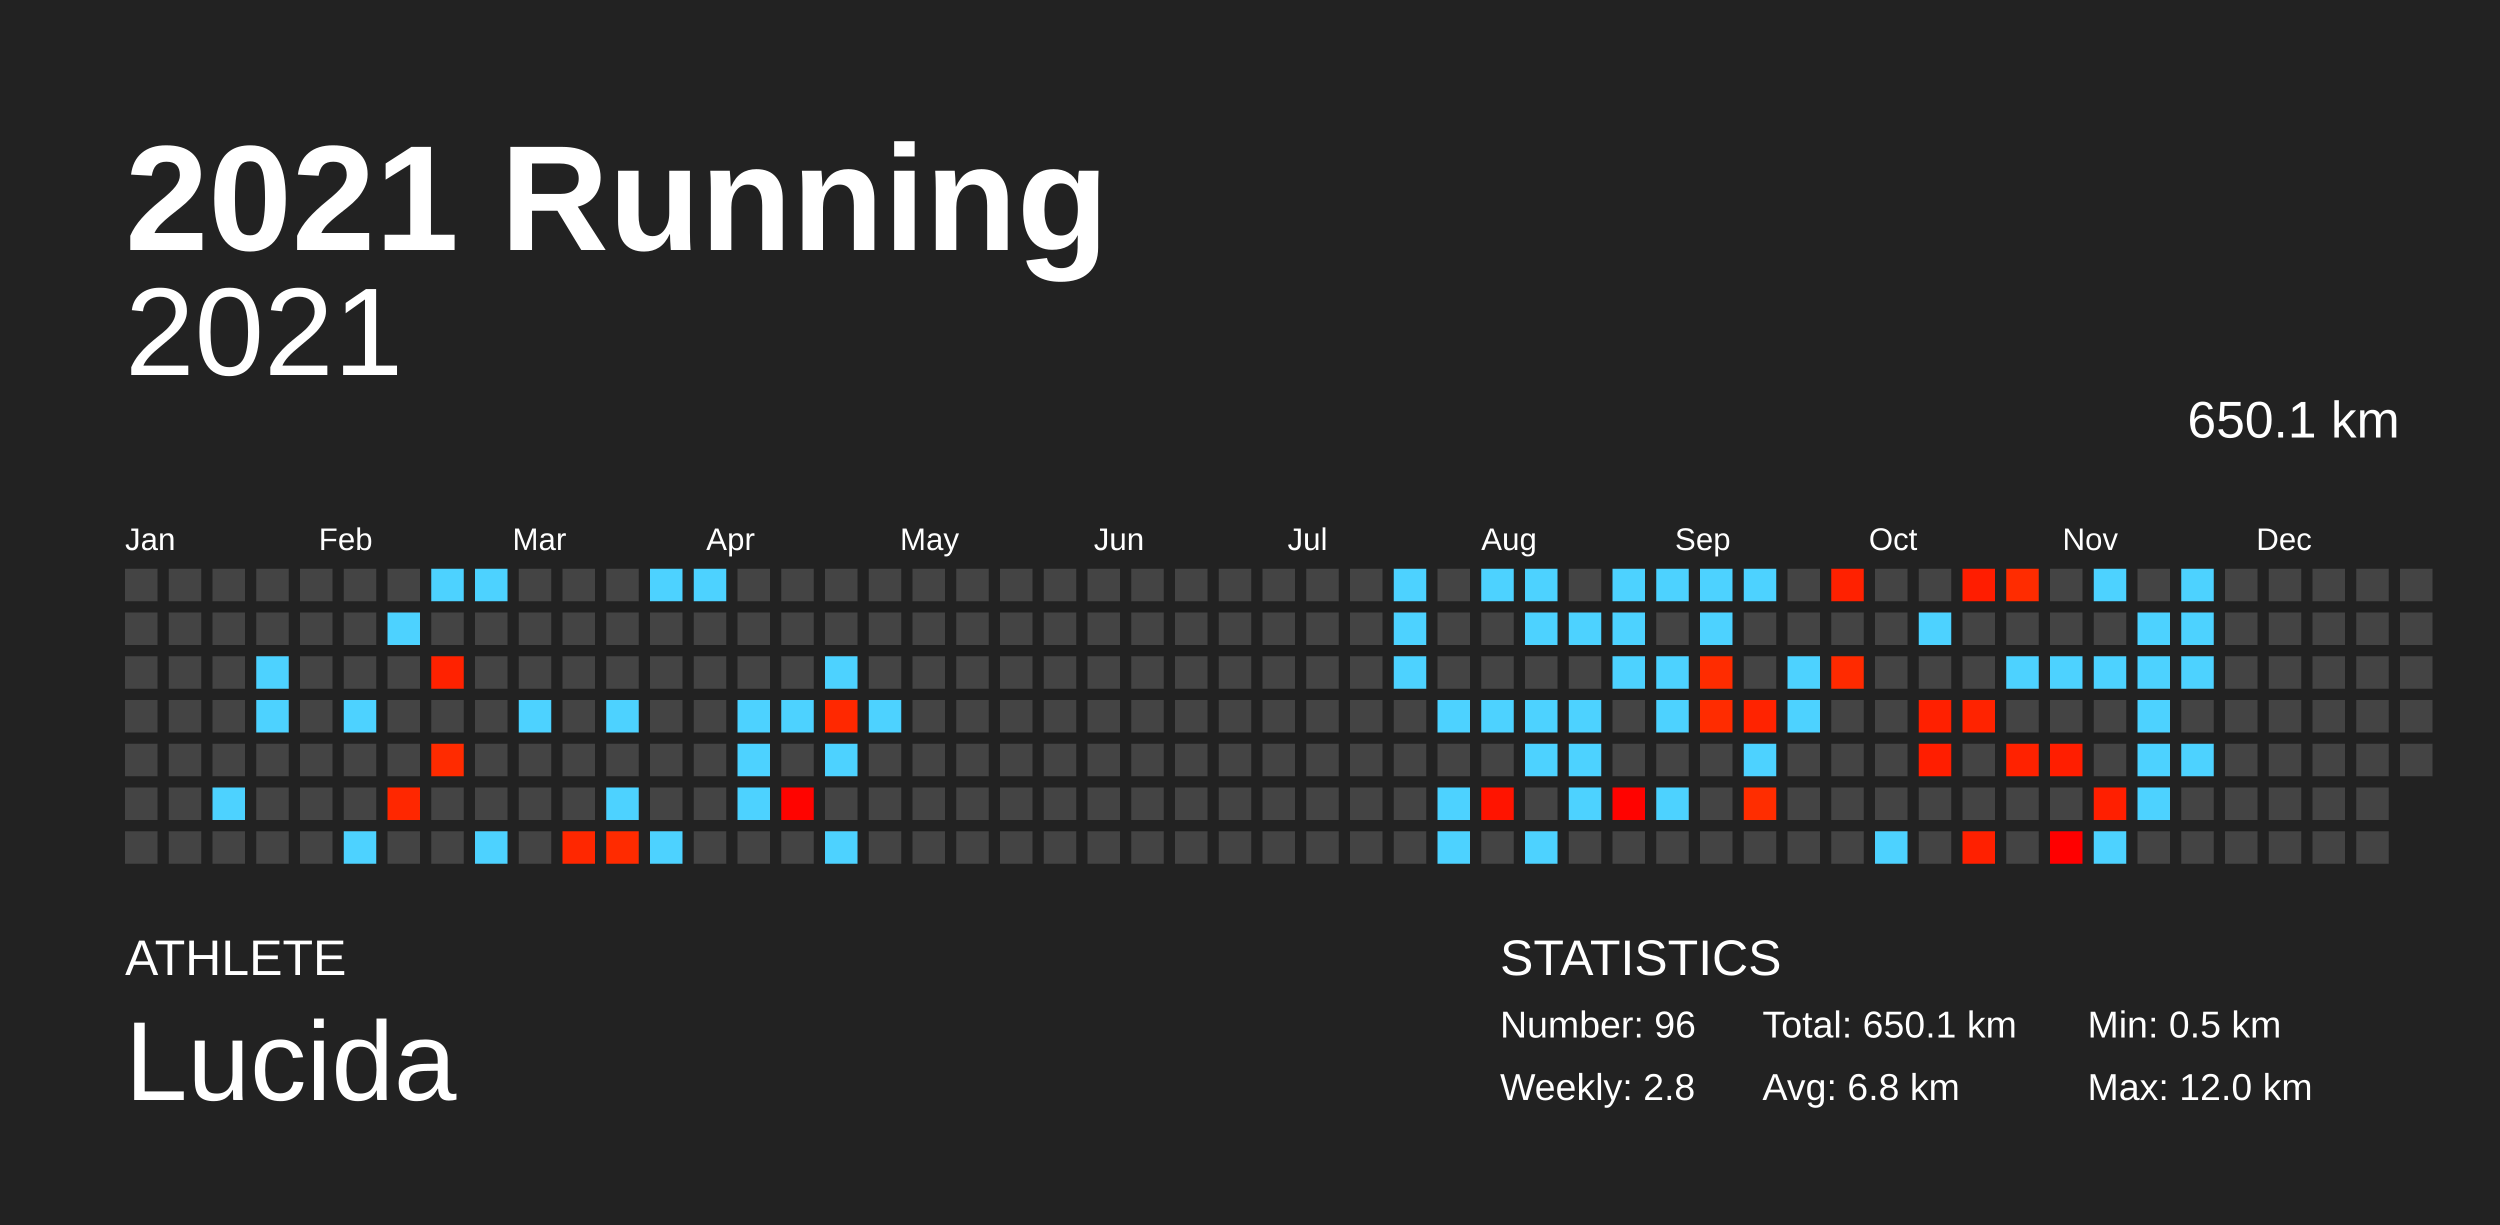
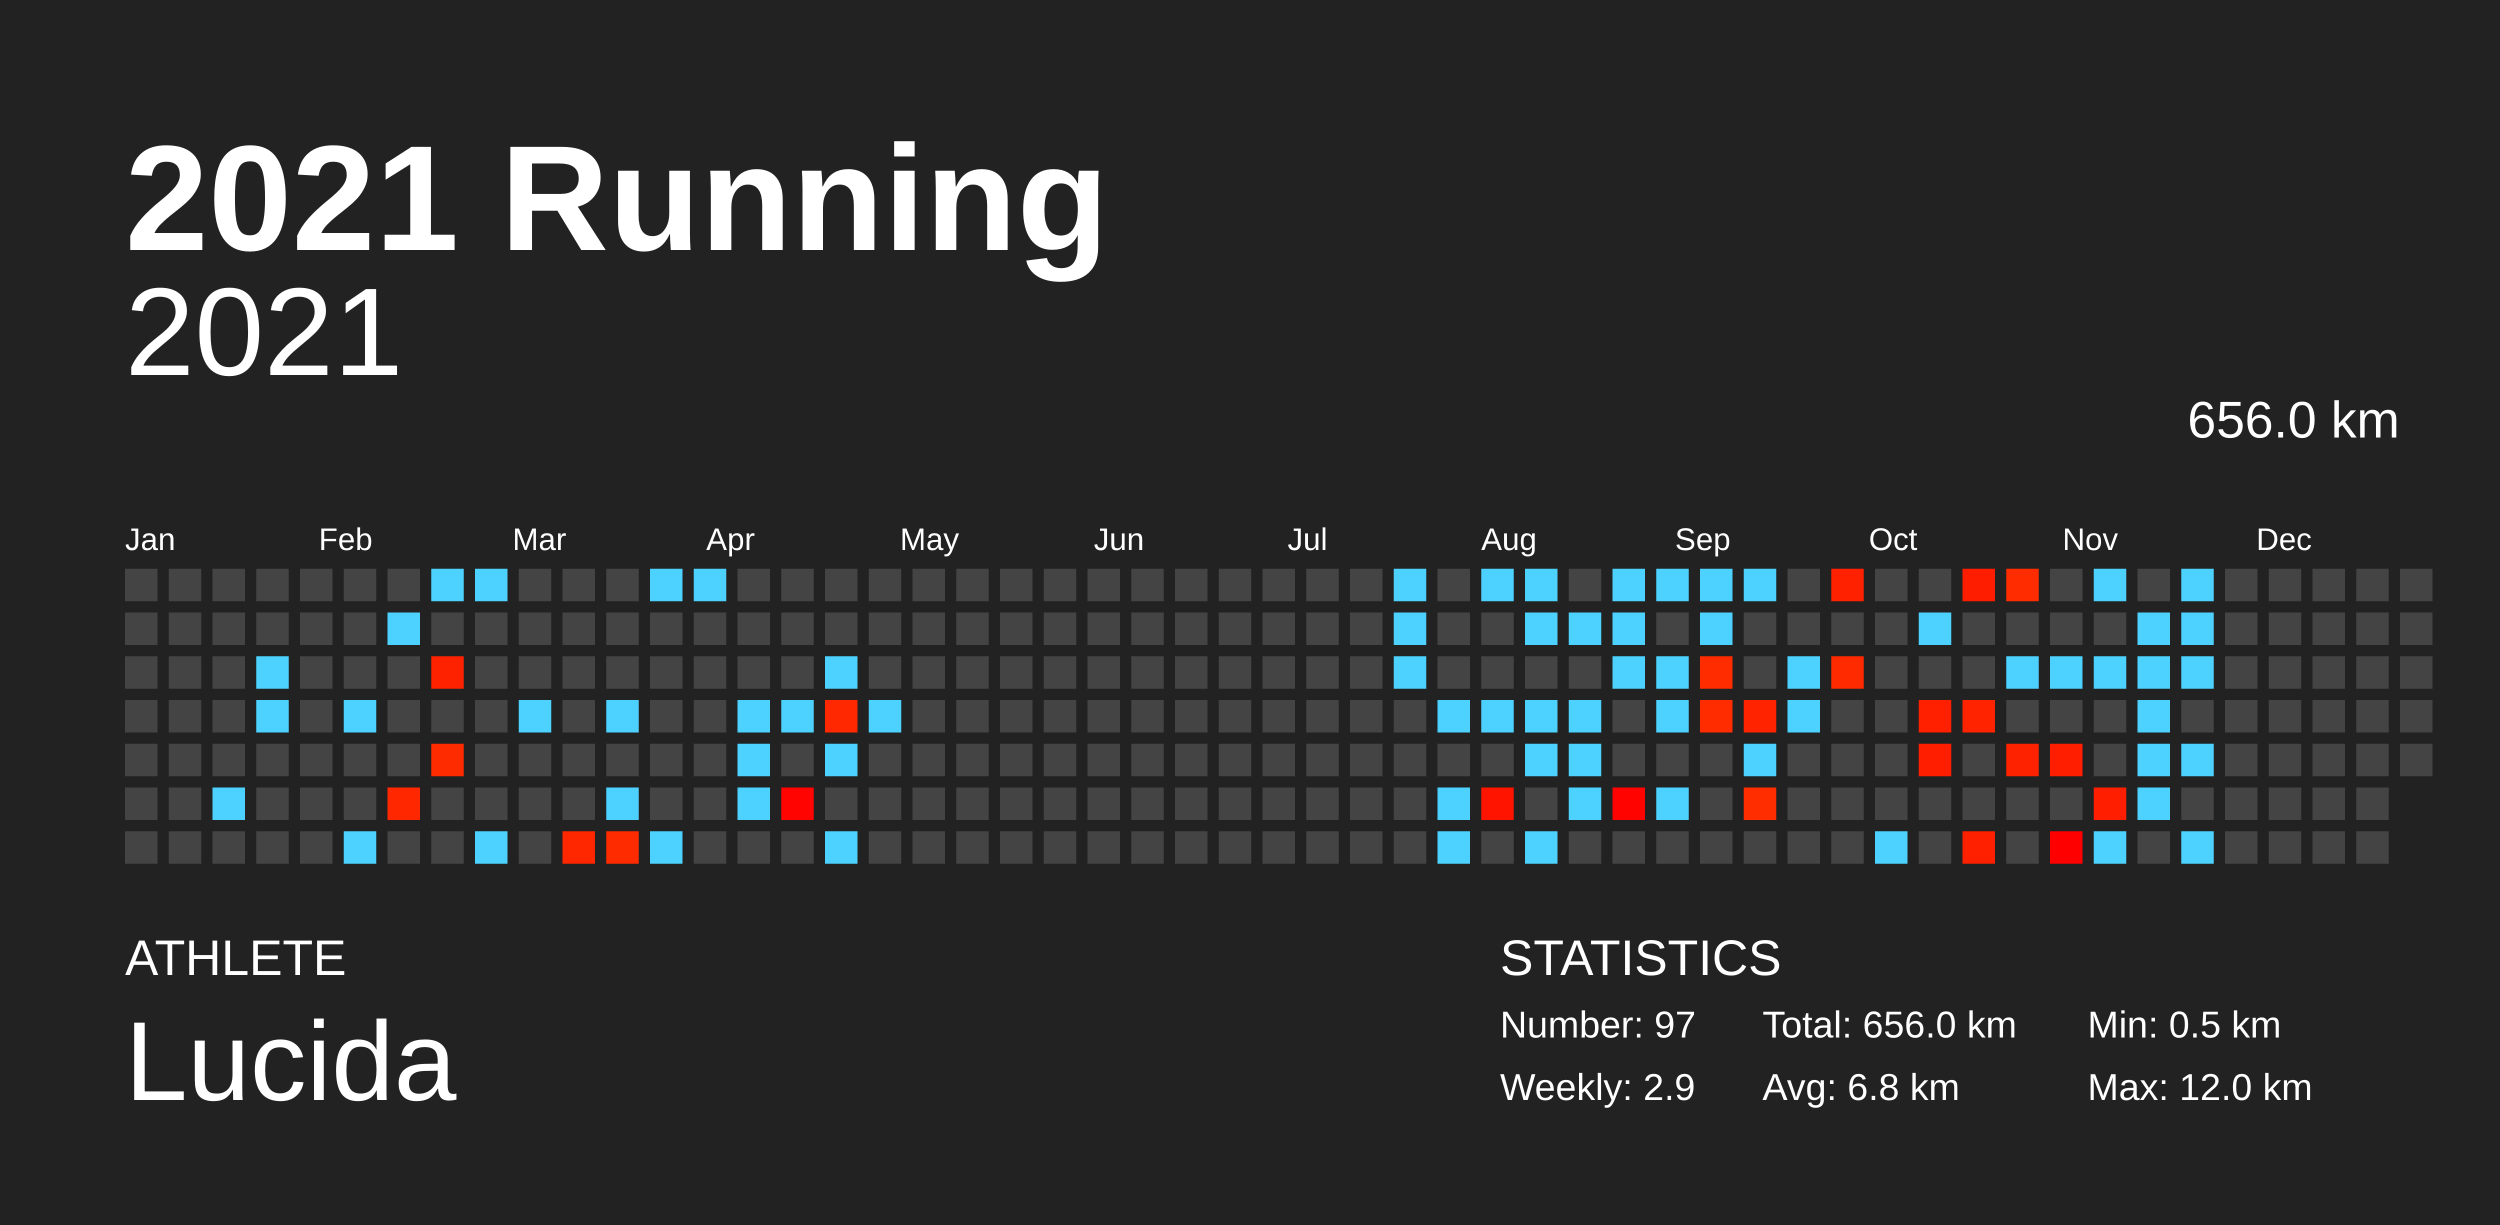
<svg xmlns="http://www.w3.org/2000/svg" baseProfile="full" height="98mm" version="1.1" viewBox="0,0,200,98" width="200mm">
  <defs />
  <rect fill="#222222" height="98" width="200" x="0" y="0" />
  <text fill="#FFFFFF" style="font-size:12px; font-family:Arial; font-weight:bold;" x="10" y="20">2021 Running</text>
  <text fill="#FFFFFF" style="font-size:4px; font-family:Arial" x="10" y="78">ATHLETE</text>
  <text fill="#FFFFFF" style="font-size:9px; font-family:Arial" x="10" y="88">Lucida</text>
  <text fill="#FFFFFF" style="font-size:4px; font-family:Arial" x="120" y="78">STATISTICS</text>
-   <text fill="#FFFFFF" style="font-size:3px; font-family:Arial" x="120" y="83">Number: 96</text>
-   <text fill="#FFFFFF" style="font-size:3px; font-family:Arial" x="120" y="88">Weekly: 2.8</text>
-   <text fill="#FFFFFF" style="font-size:3px; font-family:Arial" x="141" y="83">Total: 650.1 km</text>
+   <text fill="#FFFFFF" style="font-size:3px; font-family:Arial" x="120" y="83">Number: 97</text>
+   <text fill="#FFFFFF" style="font-size:3px; font-family:Arial" x="120" y="88">Weekly: 2.9</text>
+   <text fill="#FFFFFF" style="font-size:3px; font-family:Arial" x="141" y="83">Total: 656.0 km</text>
  <text fill="#FFFFFF" style="font-size:3px; font-family:Arial" x="141" y="88">Avg: 6.8 km</text>
  <text fill="#FFFFFF" style="font-size:3px; font-family:Arial" x="167" y="83">Min: 0.5 km</text>
  <text fill="#FFFFFF" style="font-size:3px; font-family:Arial" x="167" y="88">Max: 12.0 km</text>
  <text alignment-baseline="hanging" fill="#FFFFFF" style="font-size:10.0px; font-family:Arial;" x="10" y="30">2021</text>
-   <text alignment-baseline="hanging" fill="#FFFFFF" style="font-size:4.125px; font-family:Arial;" x="175" y="35">650.1 km</text>
+   <text alignment-baseline="hanging" fill="#FFFFFF" style="font-size:4.125px; font-family:Arial;" x="175" y="35">656.0 km</text>
  <text fill="#FFFFFF" style="font-size:2.5px; font-family:Arial" x="10.0" y="44">Jan</text>
  <text fill="#FFFFFF" style="font-size:2.5px; font-family:Arial" x="25.5" y="44">Feb</text>
  <text fill="#FFFFFF" style="font-size:2.5px; font-family:Arial" x="41.0" y="44">Mar</text>
  <text fill="#FFFFFF" style="font-size:2.5px; font-family:Arial" x="56.5" y="44">Apr</text>
  <text fill="#FFFFFF" style="font-size:2.5px; font-family:Arial" x="72.0" y="44">May</text>
  <text fill="#FFFFFF" style="font-size:2.5px; font-family:Arial" x="87.5" y="44">Jun</text>
  <text fill="#FFFFFF" style="font-size:2.5px; font-family:Arial" x="103.0" y="44">Jul</text>
  <text fill="#FFFFFF" style="font-size:2.5px; font-family:Arial" x="118.5" y="44">Aug</text>
  <text fill="#FFFFFF" style="font-size:2.5px; font-family:Arial" x="134.0" y="44">Sep</text>
  <text fill="#FFFFFF" style="font-size:2.5px; font-family:Arial" x="149.5" y="44">Oct</text>
  <text fill="#FFFFFF" style="font-size:2.5px; font-family:Arial" x="165.0" y="44">Nov</text>
  <text fill="#FFFFFF" style="font-size:2.5px; font-family:Arial" x="180.5" y="44">Dec</text>
  <rect fill="#444444" height="2.6" width="2.6" x="10.0" y="45.5" />
  <rect fill="#444444" height="2.6" width="2.6" x="10.0" y="49.0" />
  <rect fill="#444444" height="2.6" width="2.6" x="10.0" y="52.5" />
  <rect fill="#444444" height="2.6" width="2.6" x="10.0" y="56.0" />
  <rect fill="#444444" height="2.6" width="2.6" x="10.0" y="59.5" />
  <rect fill="#444444" height="2.6" width="2.6" x="10.0" y="63.0" />
  <rect fill="#444444" height="2.6" width="2.6" x="10.0" y="66.5" />
  <rect fill="#444444" height="2.6" width="2.6" x="13.5" y="45.5" />
  <rect fill="#444444" height="2.6" width="2.6" x="13.5" y="49.0" />
  <rect fill="#444444" height="2.6" width="2.6" x="13.5" y="52.5" />
  <rect fill="#444444" height="2.6" width="2.6" x="13.5" y="56.0" />
  <rect fill="#444444" height="2.6" width="2.6" x="13.5" y="59.5" />
  <rect fill="#444444" height="2.6" width="2.6" x="13.5" y="63.0" />
  <rect fill="#444444" height="2.6" width="2.6" x="13.5" y="66.5" />
  <rect fill="#444444" height="2.6" width="2.6" x="17.0" y="45.5" />
  <rect fill="#444444" height="2.6" width="2.6" x="17.0" y="49.0" />
  <rect fill="#444444" height="2.6" width="2.6" x="17.0" y="52.5" />
  <rect fill="#444444" height="2.6" width="2.6" x="17.0" y="56.0" />
  <rect fill="#444444" height="2.6" width="2.6" x="17.0" y="59.5" />
  <rect fill="#4dd2ff" height="2.6" width="2.6" x="17.0" y="63.0" />
  <rect fill="#444444" height="2.6" width="2.6" x="17.0" y="66.5" />
  <rect fill="#444444" height="2.6" width="2.6" x="20.5" y="45.5" />
  <rect fill="#444444" height="2.6" width="2.6" x="20.5" y="49.0" />
  <rect fill="#4dd2ff" height="2.6" width="2.6" x="20.5" y="52.5" />
  <rect fill="#4dd2ff" height="2.6" width="2.6" x="20.5" y="56.0" />
  <rect fill="#444444" height="2.6" width="2.6" x="20.5" y="59.5" />
  <rect fill="#444444" height="2.6" width="2.6" x="20.5" y="63.0" />
  <rect fill="#444444" height="2.6" width="2.6" x="20.5" y="66.5" />
  <rect fill="#444444" height="2.6" width="2.6" x="24.0" y="45.5" />
  <rect fill="#444444" height="2.6" width="2.6" x="24.0" y="49.0" />
  <rect fill="#444444" height="2.6" width="2.6" x="24.0" y="52.5" />
  <rect fill="#444444" height="2.6" width="2.6" x="24.0" y="56.0" />
  <rect fill="#444444" height="2.6" width="2.6" x="24.0" y="59.5" />
  <rect fill="#444444" height="2.6" width="2.6" x="24.0" y="63.0" />
  <rect fill="#444444" height="2.6" width="2.6" x="24.0" y="66.5" />
  <rect fill="#444444" height="2.6" width="2.6" x="27.5" y="45.5" />
  <rect fill="#444444" height="2.6" width="2.6" x="27.5" y="49.0" />
  <rect fill="#444444" height="2.6" width="2.6" x="27.5" y="52.5" />
  <rect fill="#4dd2ff" height="2.6" width="2.6" x="27.5" y="56.0" />
  <rect fill="#444444" height="2.6" width="2.6" x="27.5" y="59.5" />
  <rect fill="#444444" height="2.6" width="2.6" x="27.5" y="63.0" />
  <rect fill="#4dd2ff" height="2.6" width="2.6" x="27.5" y="66.5" />
  <rect fill="#444444" height="2.6" width="2.6" x="31.0" y="45.5" />
  <rect fill="#4dd2ff" height="2.6" width="2.6" x="31.0" y="49.0" />
  <rect fill="#444444" height="2.6" width="2.6" x="31.0" y="52.5" />
  <rect fill="#444444" height="2.6" width="2.6" x="31.0" y="56.0" />
  <rect fill="#444444" height="2.6" width="2.6" x="31.0" y="59.5" />
  <rect fill="#ff2700" height="2.6" width="2.6" x="31.0" y="63.0" />
  <rect fill="#444444" height="2.6" width="2.6" x="31.0" y="66.5" />
  <rect fill="#4dd2ff" height="2.6" width="2.6" x="34.5" y="45.5" />
  <rect fill="#444444" height="2.6" width="2.6" x="34.5" y="49.0" />
  <rect fill="#ff2200" height="2.6" width="2.6" x="34.5" y="52.5" />
  <rect fill="#444444" height="2.6" width="2.6" x="34.5" y="56.0" />
  <rect fill="#ff2b00" height="2.6" width="2.6" x="34.5" y="59.5" />
  <rect fill="#444444" height="2.6" width="2.6" x="34.5" y="63.0" />
  <rect fill="#444444" height="2.6" width="2.6" x="34.5" y="66.5" />
  <rect fill="#4dd2ff" height="2.6" width="2.6" x="38.0" y="45.5" />
  <rect fill="#444444" height="2.6" width="2.6" x="38.0" y="49.0" />
  <rect fill="#444444" height="2.6" width="2.6" x="38.0" y="52.5" />
  <rect fill="#444444" height="2.6" width="2.6" x="38.0" y="56.0" />
  <rect fill="#444444" height="2.6" width="2.6" x="38.0" y="59.5" />
  <rect fill="#444444" height="2.6" width="2.6" x="38.0" y="63.0" />
  <rect fill="#4dd2ff" height="2.6" width="2.6" x="38.0" y="66.5" />
  <rect fill="#444444" height="2.6" width="2.6" x="41.5" y="45.5" />
  <rect fill="#444444" height="2.6" width="2.6" x="41.5" y="49.0" />
  <rect fill="#444444" height="2.6" width="2.6" x="41.5" y="52.5" />
  <rect fill="#4dd2ff" height="2.6" width="2.6" x="41.5" y="56.0" />
  <rect fill="#444444" height="2.6" width="2.6" x="41.5" y="59.5" />
  <rect fill="#444444" height="2.6" width="2.6" x="41.5" y="63.0" />
  <rect fill="#444444" height="2.6" width="2.6" x="41.5" y="66.5" />
  <rect fill="#444444" height="2.6" width="2.6" x="45.0" y="45.5" />
  <rect fill="#444444" height="2.6" width="2.6" x="45.0" y="49.0" />
  <rect fill="#444444" height="2.6" width="2.6" x="45.0" y="52.5" />
  <rect fill="#444444" height="2.6" width="2.6" x="45.0" y="56.0" />
  <rect fill="#444444" height="2.6" width="2.6" x="45.0" y="59.5" />
  <rect fill="#444444" height="2.6" width="2.6" x="45.0" y="63.0" />
  <rect fill="#ff2700" height="2.6" width="2.6" x="45.0" y="66.5" />
  <rect fill="#444444" height="2.6" width="2.6" x="48.5" y="45.5" />
  <rect fill="#444444" height="2.6" width="2.6" x="48.5" y="49.0" />
  <rect fill="#444444" height="2.6" width="2.6" x="48.5" y="52.5" />
  <rect fill="#4dd2ff" height="2.6" width="2.6" x="48.5" y="56.0" />
  <rect fill="#444444" height="2.6" width="2.6" x="48.5" y="59.5" />
  <rect fill="#4dd2ff" height="2.6" width="2.6" x="48.5" y="63.0" />
  <rect fill="#ff2b00" height="2.6" width="2.6" x="48.5" y="66.5" />
  <rect fill="#4dd2ff" height="2.6" width="2.6" x="52.0" y="45.5" />
  <rect fill="#444444" height="2.6" width="2.6" x="52.0" y="49.0" />
  <rect fill="#444444" height="2.6" width="2.6" x="52.0" y="52.5" />
  <rect fill="#444444" height="2.6" width="2.6" x="52.0" y="56.0" />
  <rect fill="#444444" height="2.6" width="2.6" x="52.0" y="59.5" />
  <rect fill="#444444" height="2.6" width="2.6" x="52.0" y="63.0" />
  <rect fill="#4dd2ff" height="2.6" width="2.6" x="52.0" y="66.5" />
  <rect fill="#4dd2ff" height="2.6" width="2.6" x="55.5" y="45.5" />
  <rect fill="#444444" height="2.6" width="2.6" x="55.5" y="49.0" />
  <rect fill="#444444" height="2.6" width="2.6" x="55.5" y="52.5" />
  <rect fill="#444444" height="2.6" width="2.6" x="55.5" y="56.0" />
  <rect fill="#444444" height="2.6" width="2.6" x="55.5" y="59.5" />
  <rect fill="#444444" height="2.6" width="2.6" x="55.5" y="63.0" />
  <rect fill="#444444" height="2.6" width="2.6" x="55.5" y="66.5" />
  <rect fill="#444444" height="2.6" width="2.6" x="59.0" y="45.5" />
  <rect fill="#444444" height="2.6" width="2.6" x="59.0" y="49.0" />
  <rect fill="#444444" height="2.6" width="2.6" x="59.0" y="52.5" />
  <rect fill="#4dd2ff" height="2.6" width="2.6" x="59.0" y="56.0" />
  <rect fill="#4dd2ff" height="2.6" width="2.6" x="59.0" y="59.5" />
  <rect fill="#4dd2ff" height="2.6" width="2.6" x="59.0" y="63.0" />
  <rect fill="#444444" height="2.6" width="2.6" x="59.0" y="66.5" />
  <rect fill="#444444" height="2.6" width="2.6" x="62.5" y="45.5" />
  <rect fill="#444444" height="2.6" width="2.6" x="62.5" y="49.0" />
  <rect fill="#444444" height="2.6" width="2.6" x="62.5" y="52.5" />
  <rect fill="#4dd2ff" height="2.6" width="2.6" x="62.5" y="56.0" />
  <rect fill="#444444" height="2.6" width="2.6" x="62.5" y="59.5" />
  <rect fill="#ff0400" height="2.6" width="2.6" x="62.5" y="63.0" />
  <rect fill="#444444" height="2.6" width="2.6" x="62.5" y="66.5" />
  <rect fill="#444444" height="2.6" width="2.6" x="66.0" y="45.5" />
  <rect fill="#444444" height="2.6" width="2.6" x="66.0" y="49.0" />
  <rect fill="#4dd2ff" height="2.6" width="2.6" x="66.0" y="52.5" />
  <rect fill="#ff2800" height="2.6" width="2.6" x="66.0" y="56.0" />
  <rect fill="#4dd2ff" height="2.6" width="2.6" x="66.0" y="59.5" />
  <rect fill="#444444" height="2.6" width="2.6" x="66.0" y="63.0" />
  <rect fill="#4dd2ff" height="2.6" width="2.6" x="66.0" y="66.5" />
  <rect fill="#444444" height="2.6" width="2.6" x="69.5" y="45.5" />
  <rect fill="#444444" height="2.6" width="2.6" x="69.5" y="49.0" />
  <rect fill="#444444" height="2.6" width="2.6" x="69.5" y="52.5" />
  <rect fill="#4dd2ff" height="2.6" width="2.6" x="69.5" y="56.0" />
  <rect fill="#444444" height="2.6" width="2.6" x="69.5" y="59.5" />
  <rect fill="#444444" height="2.6" width="2.6" x="69.5" y="63.0" />
  <rect fill="#444444" height="2.6" width="2.6" x="69.5" y="66.5" />
  <rect fill="#444444" height="2.6" width="2.6" x="73.0" y="45.5" />
  <rect fill="#444444" height="2.6" width="2.6" x="73.0" y="49.0" />
  <rect fill="#444444" height="2.6" width="2.6" x="73.0" y="52.5" />
  <rect fill="#444444" height="2.6" width="2.6" x="73.0" y="56.0" />
  <rect fill="#444444" height="2.6" width="2.6" x="73.0" y="59.5" />
  <rect fill="#444444" height="2.6" width="2.6" x="73.0" y="63.0" />
  <rect fill="#444444" height="2.6" width="2.6" x="73.0" y="66.5" />
  <rect fill="#444444" height="2.6" width="2.6" x="76.5" y="45.5" />
  <rect fill="#444444" height="2.6" width="2.6" x="76.5" y="49.0" />
  <rect fill="#444444" height="2.6" width="2.6" x="76.5" y="52.5" />
  <rect fill="#444444" height="2.6" width="2.6" x="76.5" y="56.0" />
  <rect fill="#444444" height="2.6" width="2.6" x="76.5" y="59.5" />
  <rect fill="#444444" height="2.6" width="2.6" x="76.5" y="63.0" />
  <rect fill="#444444" height="2.6" width="2.6" x="76.5" y="66.5" />
  <rect fill="#444444" height="2.6" width="2.6" x="80.0" y="45.5" />
  <rect fill="#444444" height="2.6" width="2.6" x="80.0" y="49.0" />
  <rect fill="#444444" height="2.6" width="2.6" x="80.0" y="52.5" />
  <rect fill="#444444" height="2.6" width="2.6" x="80.0" y="56.0" />
  <rect fill="#444444" height="2.6" width="2.6" x="80.0" y="59.5" />
  <rect fill="#444444" height="2.6" width="2.6" x="80.0" y="63.0" />
  <rect fill="#444444" height="2.6" width="2.6" x="80.0" y="66.5" />
  <rect fill="#444444" height="2.6" width="2.6" x="83.5" y="45.5" />
  <rect fill="#444444" height="2.6" width="2.6" x="83.5" y="49.0" />
  <rect fill="#444444" height="2.6" width="2.6" x="83.5" y="52.5" />
  <rect fill="#444444" height="2.6" width="2.6" x="83.5" y="56.0" />
  <rect fill="#444444" height="2.6" width="2.6" x="83.5" y="59.5" />
  <rect fill="#444444" height="2.6" width="2.6" x="83.5" y="63.0" />
  <rect fill="#444444" height="2.6" width="2.6" x="83.5" y="66.5" />
  <rect fill="#444444" height="2.6" width="2.6" x="87.0" y="45.5" />
  <rect fill="#444444" height="2.6" width="2.6" x="87.0" y="49.0" />
  <rect fill="#444444" height="2.6" width="2.6" x="87.0" y="52.5" />
  <rect fill="#444444" height="2.6" width="2.6" x="87.0" y="56.0" />
  <rect fill="#444444" height="2.6" width="2.6" x="87.0" y="59.5" />
  <rect fill="#444444" height="2.6" width="2.6" x="87.0" y="63.0" />
  <rect fill="#444444" height="2.6" width="2.6" x="87.0" y="66.5" />
  <rect fill="#444444" height="2.6" width="2.6" x="90.5" y="45.5" />
  <rect fill="#444444" height="2.6" width="2.6" x="90.5" y="49.0" />
  <rect fill="#444444" height="2.6" width="2.6" x="90.5" y="52.5" />
  <rect fill="#444444" height="2.6" width="2.6" x="90.5" y="56.0" />
  <rect fill="#444444" height="2.6" width="2.6" x="90.5" y="59.5" />
  <rect fill="#444444" height="2.6" width="2.6" x="90.5" y="63.0" />
  <rect fill="#444444" height="2.6" width="2.6" x="90.5" y="66.5" />
  <rect fill="#444444" height="2.6" width="2.6" x="94.0" y="45.5" />
  <rect fill="#444444" height="2.6" width="2.6" x="94.0" y="49.0" />
  <rect fill="#444444" height="2.6" width="2.6" x="94.0" y="52.5" />
  <rect fill="#444444" height="2.6" width="2.6" x="94.0" y="56.0" />
  <rect fill="#444444" height="2.6" width="2.6" x="94.0" y="59.5" />
  <rect fill="#444444" height="2.6" width="2.6" x="94.0" y="63.0" />
  <rect fill="#444444" height="2.6" width="2.6" x="94.0" y="66.5" />
  <rect fill="#444444" height="2.6" width="2.6" x="97.5" y="45.5" />
  <rect fill="#444444" height="2.6" width="2.6" x="97.5" y="49.0" />
  <rect fill="#444444" height="2.6" width="2.6" x="97.5" y="52.5" />
  <rect fill="#444444" height="2.6" width="2.6" x="97.5" y="56.0" />
  <rect fill="#444444" height="2.6" width="2.6" x="97.5" y="59.5" />
  <rect fill="#444444" height="2.6" width="2.6" x="97.5" y="63.0" />
  <rect fill="#444444" height="2.6" width="2.6" x="97.5" y="66.5" />
  <rect fill="#444444" height="2.6" width="2.6" x="101.0" y="45.5" />
  <rect fill="#444444" height="2.6" width="2.6" x="101.0" y="49.0" />
  <rect fill="#444444" height="2.6" width="2.6" x="101.0" y="52.5" />
  <rect fill="#444444" height="2.6" width="2.6" x="101.0" y="56.0" />
  <rect fill="#444444" height="2.6" width="2.6" x="101.0" y="59.5" />
  <rect fill="#444444" height="2.6" width="2.6" x="101.0" y="63.0" />
  <rect fill="#444444" height="2.6" width="2.6" x="101.0" y="66.5" />
  <rect fill="#444444" height="2.6" width="2.6" x="104.5" y="45.5" />
  <rect fill="#444444" height="2.6" width="2.6" x="104.5" y="49.0" />
  <rect fill="#444444" height="2.6" width="2.6" x="104.5" y="52.5" />
  <rect fill="#444444" height="2.6" width="2.6" x="104.5" y="56.0" />
  <rect fill="#444444" height="2.6" width="2.6" x="104.5" y="59.5" />
  <rect fill="#444444" height="2.6" width="2.6" x="104.5" y="63.0" />
  <rect fill="#444444" height="2.6" width="2.6" x="104.5" y="66.5" />
  <rect fill="#444444" height="2.6" width="2.6" x="108.0" y="45.5" />
  <rect fill="#444444" height="2.6" width="2.6" x="108.0" y="49.0" />
  <rect fill="#444444" height="2.6" width="2.6" x="108.0" y="52.5" />
  <rect fill="#444444" height="2.6" width="2.6" x="108.0" y="56.0" />
  <rect fill="#444444" height="2.6" width="2.6" x="108.0" y="59.5" />
  <rect fill="#444444" height="2.6" width="2.6" x="108.0" y="63.0" />
  <rect fill="#444444" height="2.6" width="2.6" x="108.0" y="66.5" />
  <rect fill="#4dd2ff" height="2.6" width="2.6" x="111.5" y="45.5" />
  <rect fill="#4dd2ff" height="2.6" width="2.6" x="111.5" y="49.0" />
  <rect fill="#4dd2ff" height="2.6" width="2.6" x="111.5" y="52.5" />
  <rect fill="#444444" height="2.6" width="2.6" x="111.5" y="56.0" />
  <rect fill="#444444" height="2.6" width="2.6" x="111.5" y="59.5" />
  <rect fill="#444444" height="2.6" width="2.6" x="111.5" y="63.0" />
  <rect fill="#444444" height="2.6" width="2.6" x="111.5" y="66.5" />
  <rect fill="#444444" height="2.6" width="2.6" x="115.0" y="45.5" />
  <rect fill="#444444" height="2.6" width="2.6" x="115.0" y="49.0" />
  <rect fill="#444444" height="2.6" width="2.6" x="115.0" y="52.5" />
  <rect fill="#4dd2ff" height="2.6" width="2.6" x="115.0" y="56.0" />
  <rect fill="#444444" height="2.6" width="2.6" x="115.0" y="59.5" />
  <rect fill="#4dd2ff" height="2.6" width="2.6" x="115.0" y="63.0" />
  <rect fill="#4dd2ff" height="2.6" width="2.6" x="115.0" y="66.5" />
  <rect fill="#4dd2ff" height="2.6" width="2.6" x="118.5" y="45.5" />
  <rect fill="#444444" height="2.6" width="2.6" x="118.5" y="49.0" />
  <rect fill="#444444" height="2.6" width="2.6" x="118.5" y="52.5" />
  <rect fill="#4dd2ff" height="2.6" width="2.6" x="118.5" y="56.0" />
  <rect fill="#444444" height="2.6" width="2.6" x="118.5" y="59.5" />
  <rect fill="#ff1400" height="2.6" width="2.6" x="118.5" y="63.0" />
  <rect fill="#444444" height="2.6" width="2.6" x="118.5" y="66.5" />
  <rect fill="#4dd2ff" height="2.6" width="2.6" x="122.0" y="45.5" />
  <rect fill="#4dd2ff" height="2.6" width="2.6" x="122.0" y="49.0" />
  <rect fill="#444444" height="2.6" width="2.6" x="122.0" y="52.5" />
  <rect fill="#4dd2ff" height="2.6" width="2.6" x="122.0" y="56.0" />
  <rect fill="#4dd2ff" height="2.6" width="2.6" x="122.0" y="59.5" />
  <rect fill="#444444" height="2.6" width="2.6" x="122.0" y="63.0" />
  <rect fill="#4dd2ff" height="2.6" width="2.6" x="122.0" y="66.5" />
  <rect fill="#444444" height="2.6" width="2.6" x="125.5" y="45.5" />
  <rect fill="#4dd2ff" height="2.6" width="2.6" x="125.5" y="49.0" />
  <rect fill="#444444" height="2.6" width="2.6" x="125.5" y="52.5" />
  <rect fill="#4dd2ff" height="2.6" width="2.6" x="125.5" y="56.0" />
  <rect fill="#4dd2ff" height="2.6" width="2.6" x="125.5" y="59.5" />
  <rect fill="#4dd2ff" height="2.6" width="2.6" x="125.5" y="63.0" />
  <rect fill="#444444" height="2.6" width="2.6" x="125.5" y="66.5" />
  <rect fill="#4dd2ff" height="2.6" width="2.6" x="129.0" y="45.5" />
  <rect fill="#4dd2ff" height="2.6" width="2.6" x="129.0" y="49.0" />
  <rect fill="#4dd2ff" height="2.6" width="2.6" x="129.0" y="52.5" />
  <rect fill="#444444" height="2.6" width="2.6" x="129.0" y="56.0" />
  <rect fill="#444444" height="2.6" width="2.6" x="129.0" y="59.5" />
  <rect fill="#ff0300" height="2.6" width="2.6" x="129.0" y="63.0" />
  <rect fill="#444444" height="2.6" width="2.6" x="129.0" y="66.5" />
  <rect fill="#4dd2ff" height="2.6" width="2.6" x="132.5" y="45.5" />
  <rect fill="#444444" height="2.6" width="2.6" x="132.5" y="49.0" />
  <rect fill="#4dd2ff" height="2.6" width="2.6" x="132.5" y="52.5" />
  <rect fill="#4dd2ff" height="2.6" width="2.6" x="132.5" y="56.0" />
  <rect fill="#444444" height="2.6" width="2.6" x="132.5" y="59.5" />
  <rect fill="#4dd2ff" height="2.6" width="2.6" x="132.5" y="63.0" />
  <rect fill="#444444" height="2.6" width="2.6" x="132.5" y="66.5" />
  <rect fill="#4dd2ff" height="2.6" width="2.6" x="136.0" y="45.5" />
  <rect fill="#4dd2ff" height="2.6" width="2.6" x="136.0" y="49.0" />
  <rect fill="#ff2c00" height="2.6" width="2.6" x="136.0" y="52.5" />
  <rect fill="#ff2c00" height="2.6" width="2.6" x="136.0" y="56.0" />
  <rect fill="#444444" height="2.6" width="2.6" x="136.0" y="59.5" />
  <rect fill="#444444" height="2.6" width="2.6" x="136.0" y="63.0" />
  <rect fill="#444444" height="2.6" width="2.6" x="136.0" y="66.5" />
  <rect fill="#4dd2ff" height="2.6" width="2.6" x="139.5" y="45.5" />
  <rect fill="#444444" height="2.6" width="2.6" x="139.5" y="49.0" />
  <rect fill="#444444" height="2.6" width="2.6" x="139.5" y="52.5" />
  <rect fill="#ff2300" height="2.6" width="2.6" x="139.5" y="56.0" />
  <rect fill="#4dd2ff" height="2.6" width="2.6" x="139.5" y="59.5" />
  <rect fill="#ff2d00" height="2.6" width="2.6" x="139.5" y="63.0" />
  <rect fill="#444444" height="2.6" width="2.6" x="139.5" y="66.5" />
  <rect fill="#444444" height="2.6" width="2.6" x="143.0" y="45.5" />
  <rect fill="#444444" height="2.6" width="2.6" x="143.0" y="49.0" />
  <rect fill="#4dd2ff" height="2.6" width="2.6" x="143.0" y="52.5" />
  <rect fill="#4dd2ff" height="2.6" width="2.6" x="143.0" y="56.0" />
  <rect fill="#444444" height="2.6" width="2.6" x="143.0" y="59.5" />
  <rect fill="#444444" height="2.6" width="2.6" x="143.0" y="63.0" />
  <rect fill="#444444" height="2.6" width="2.6" x="143.0" y="66.5" />
  <rect fill="#ff2100" height="2.6" width="2.6" x="146.5" y="45.5" />
  <rect fill="#444444" height="2.6" width="2.6" x="146.5" y="49.0" />
  <rect fill="#ff2a00" height="2.6" width="2.6" x="146.5" y="52.5" />
  <rect fill="#444444" height="2.6" width="2.6" x="146.5" y="56.0" />
  <rect fill="#444444" height="2.6" width="2.6" x="146.5" y="59.5" />
  <rect fill="#444444" height="2.6" width="2.6" x="146.5" y="63.0" />
  <rect fill="#444444" height="2.6" width="2.6" x="146.5" y="66.5" />
  <rect fill="#444444" height="2.6" width="2.6" x="150.0" y="45.5" />
  <rect fill="#444444" height="2.6" width="2.6" x="150.0" y="49.0" />
  <rect fill="#444444" height="2.6" width="2.6" x="150.0" y="52.5" />
  <rect fill="#444444" height="2.6" width="2.6" x="150.0" y="56.0" />
  <rect fill="#444444" height="2.6" width="2.6" x="150.0" y="59.5" />
  <rect fill="#444444" height="2.6" width="2.6" x="150.0" y="63.0" />
  <rect fill="#4dd2ff" height="2.6" width="2.6" x="150.0" y="66.5" />
  <rect fill="#444444" height="2.6" width="2.6" x="153.5" y="45.5" />
  <rect fill="#4dd2ff" height="2.6" width="2.6" x="153.5" y="49.0" />
  <rect fill="#444444" height="2.6" width="2.6" x="153.5" y="52.5" />
  <rect fill="#ff2000" height="2.6" width="2.6" x="153.5" y="56.0" />
  <rect fill="#ff1e00" height="2.6" width="2.6" x="153.5" y="59.5" />
  <rect fill="#444444" height="2.6" width="2.6" x="153.5" y="63.0" />
  <rect fill="#444444" height="2.6" width="2.6" x="153.5" y="66.5" />
  <rect fill="#ff1d00" height="2.6" width="2.6" x="157.0" y="45.5" />
  <rect fill="#444444" height="2.6" width="2.6" x="157.0" y="49.0" />
  <rect fill="#444444" height="2.6" width="2.6" x="157.0" y="52.5" />
  <rect fill="#ff2300" height="2.6" width="2.6" x="157.0" y="56.0" />
  <rect fill="#444444" height="2.6" width="2.6" x="157.0" y="59.5" />
  <rect fill="#444444" height="2.6" width="2.6" x="157.0" y="63.0" />
  <rect fill="#ff2000" height="2.6" width="2.6" x="157.0" y="66.5" />
  <rect fill="#ff2c00" height="2.6" width="2.6" x="160.5" y="45.5" />
  <rect fill="#444444" height="2.6" width="2.6" x="160.5" y="49.0" />
  <rect fill="#4dd2ff" height="2.6" width="2.6" x="160.5" y="52.5" />
  <rect fill="#444444" height="2.6" width="2.6" x="160.5" y="56.0" />
  <rect fill="#ff2200" height="2.6" width="2.6" x="160.5" y="59.5" />
  <rect fill="#444444" height="2.6" width="2.6" x="160.5" y="63.0" />
  <rect fill="#444444" height="2.6" width="2.6" x="160.5" y="66.5" />
  <rect fill="#444444" height="2.6" width="2.6" x="164.0" y="45.5" />
  <rect fill="#444444" height="2.6" width="2.6" x="164.0" y="49.0" />
  <rect fill="#4dd2ff" height="2.6" width="2.6" x="164.0" y="52.5" />
  <rect fill="#444444" height="2.6" width="2.6" x="164.0" y="56.0" />
  <rect fill="#ff1e00" height="2.6" width="2.6" x="164.0" y="59.5" />
  <rect fill="#444444" height="2.6" width="2.6" x="164.0" y="63.0" />
  <rect fill="#ff0000" height="2.6" width="2.6" x="164.0" y="66.5" />
  <rect fill="#4dd2ff" height="2.6" width="2.6" x="167.5" y="45.5" />
  <rect fill="#444444" height="2.6" width="2.6" x="167.5" y="49.0" />
  <rect fill="#4dd2ff" height="2.6" width="2.6" x="167.5" y="52.5" />
  <rect fill="#444444" height="2.6" width="2.6" x="167.5" y="56.0" />
  <rect fill="#444444" height="2.6" width="2.6" x="167.5" y="59.5" />
  <rect fill="#ff1f00" height="2.6" width="2.6" x="167.5" y="63.0" />
  <rect fill="#4dd2ff" height="2.6" width="2.6" x="167.5" y="66.5" />
  <rect fill="#444444" height="2.6" width="2.6" x="171.0" y="45.5" />
  <rect fill="#4dd2ff" height="2.6" width="2.6" x="171.0" y="49.0" />
  <rect fill="#4dd2ff" height="2.6" width="2.6" x="171.0" y="52.5" />
  <rect fill="#4dd2ff" height="2.6" width="2.6" x="171.0" y="56.0" />
  <rect fill="#4dd2ff" height="2.6" width="2.6" x="171.0" y="59.5" />
  <rect fill="#4dd2ff" height="2.6" width="2.6" x="171.0" y="63.0" />
  <rect fill="#444444" height="2.6" width="2.6" x="171.0" y="66.5" />
  <rect fill="#4dd2ff" height="2.6" width="2.6" x="174.5" y="45.5" />
  <rect fill="#4dd2ff" height="2.6" width="2.6" x="174.5" y="49.0" />
  <rect fill="#4dd2ff" height="2.6" width="2.6" x="174.5" y="52.5" />
  <rect fill="#444444" height="2.6" width="2.6" x="174.5" y="56.0" />
  <rect fill="#4dd2ff" height="2.6" width="2.6" x="174.5" y="59.5" />
  <rect fill="#444444" height="2.6" width="2.6" x="174.5" y="63.0" />
-   <rect fill="#444444" height="2.6" width="2.6" x="174.5" y="66.5" />
+   <rect fill="#4dd2ff" height="2.6" width="2.6" x="174.5" y="66.5" />
  <rect fill="#444444" height="2.6" width="2.6" x="178.0" y="45.5" />
  <rect fill="#444444" height="2.6" width="2.6" x="178.0" y="49.0" />
  <rect fill="#444444" height="2.6" width="2.6" x="178.0" y="52.5" />
  <rect fill="#444444" height="2.6" width="2.6" x="178.0" y="56.0" />
  <rect fill="#444444" height="2.6" width="2.6" x="178.0" y="59.5" />
  <rect fill="#444444" height="2.6" width="2.6" x="178.0" y="63.0" />
  <rect fill="#444444" height="2.6" width="2.6" x="178.0" y="66.5" />
  <rect fill="#444444" height="2.6" width="2.6" x="181.5" y="45.5" />
  <rect fill="#444444" height="2.6" width="2.6" x="181.5" y="49.0" />
  <rect fill="#444444" height="2.6" width="2.6" x="181.5" y="52.5" />
  <rect fill="#444444" height="2.6" width="2.6" x="181.5" y="56.0" />
  <rect fill="#444444" height="2.6" width="2.6" x="181.5" y="59.5" />
  <rect fill="#444444" height="2.6" width="2.6" x="181.5" y="63.0" />
  <rect fill="#444444" height="2.6" width="2.6" x="181.5" y="66.5" />
  <rect fill="#444444" height="2.6" width="2.6" x="185.0" y="45.5" />
  <rect fill="#444444" height="2.6" width="2.6" x="185.0" y="49.0" />
  <rect fill="#444444" height="2.6" width="2.6" x="185.0" y="52.5" />
  <rect fill="#444444" height="2.6" width="2.6" x="185.0" y="56.0" />
  <rect fill="#444444" height="2.6" width="2.6" x="185.0" y="59.5" />
  <rect fill="#444444" height="2.6" width="2.6" x="185.0" y="63.0" />
  <rect fill="#444444" height="2.6" width="2.6" x="185.0" y="66.5" />
  <rect fill="#444444" height="2.6" width="2.6" x="188.5" y="45.5" />
  <rect fill="#444444" height="2.6" width="2.6" x="188.5" y="49.0" />
  <rect fill="#444444" height="2.6" width="2.6" x="188.5" y="52.5" />
  <rect fill="#444444" height="2.6" width="2.6" x="188.5" y="56.0" />
  <rect fill="#444444" height="2.6" width="2.6" x="188.5" y="59.5" />
  <rect fill="#444444" height="2.6" width="2.6" x="188.5" y="63.0" />
  <rect fill="#444444" height="2.6" width="2.6" x="188.5" y="66.5" />
  <rect fill="#444444" height="2.6" width="2.6" x="192.0" y="45.5" />
  <rect fill="#444444" height="2.6" width="2.6" x="192.0" y="49.0" />
  <rect fill="#444444" height="2.6" width="2.6" x="192.0" y="52.5" />
  <rect fill="#444444" height="2.6" width="2.6" x="192.0" y="56.0" />
  <rect fill="#444444" height="2.6" width="2.6" x="192.0" y="59.5" />
</svg>
